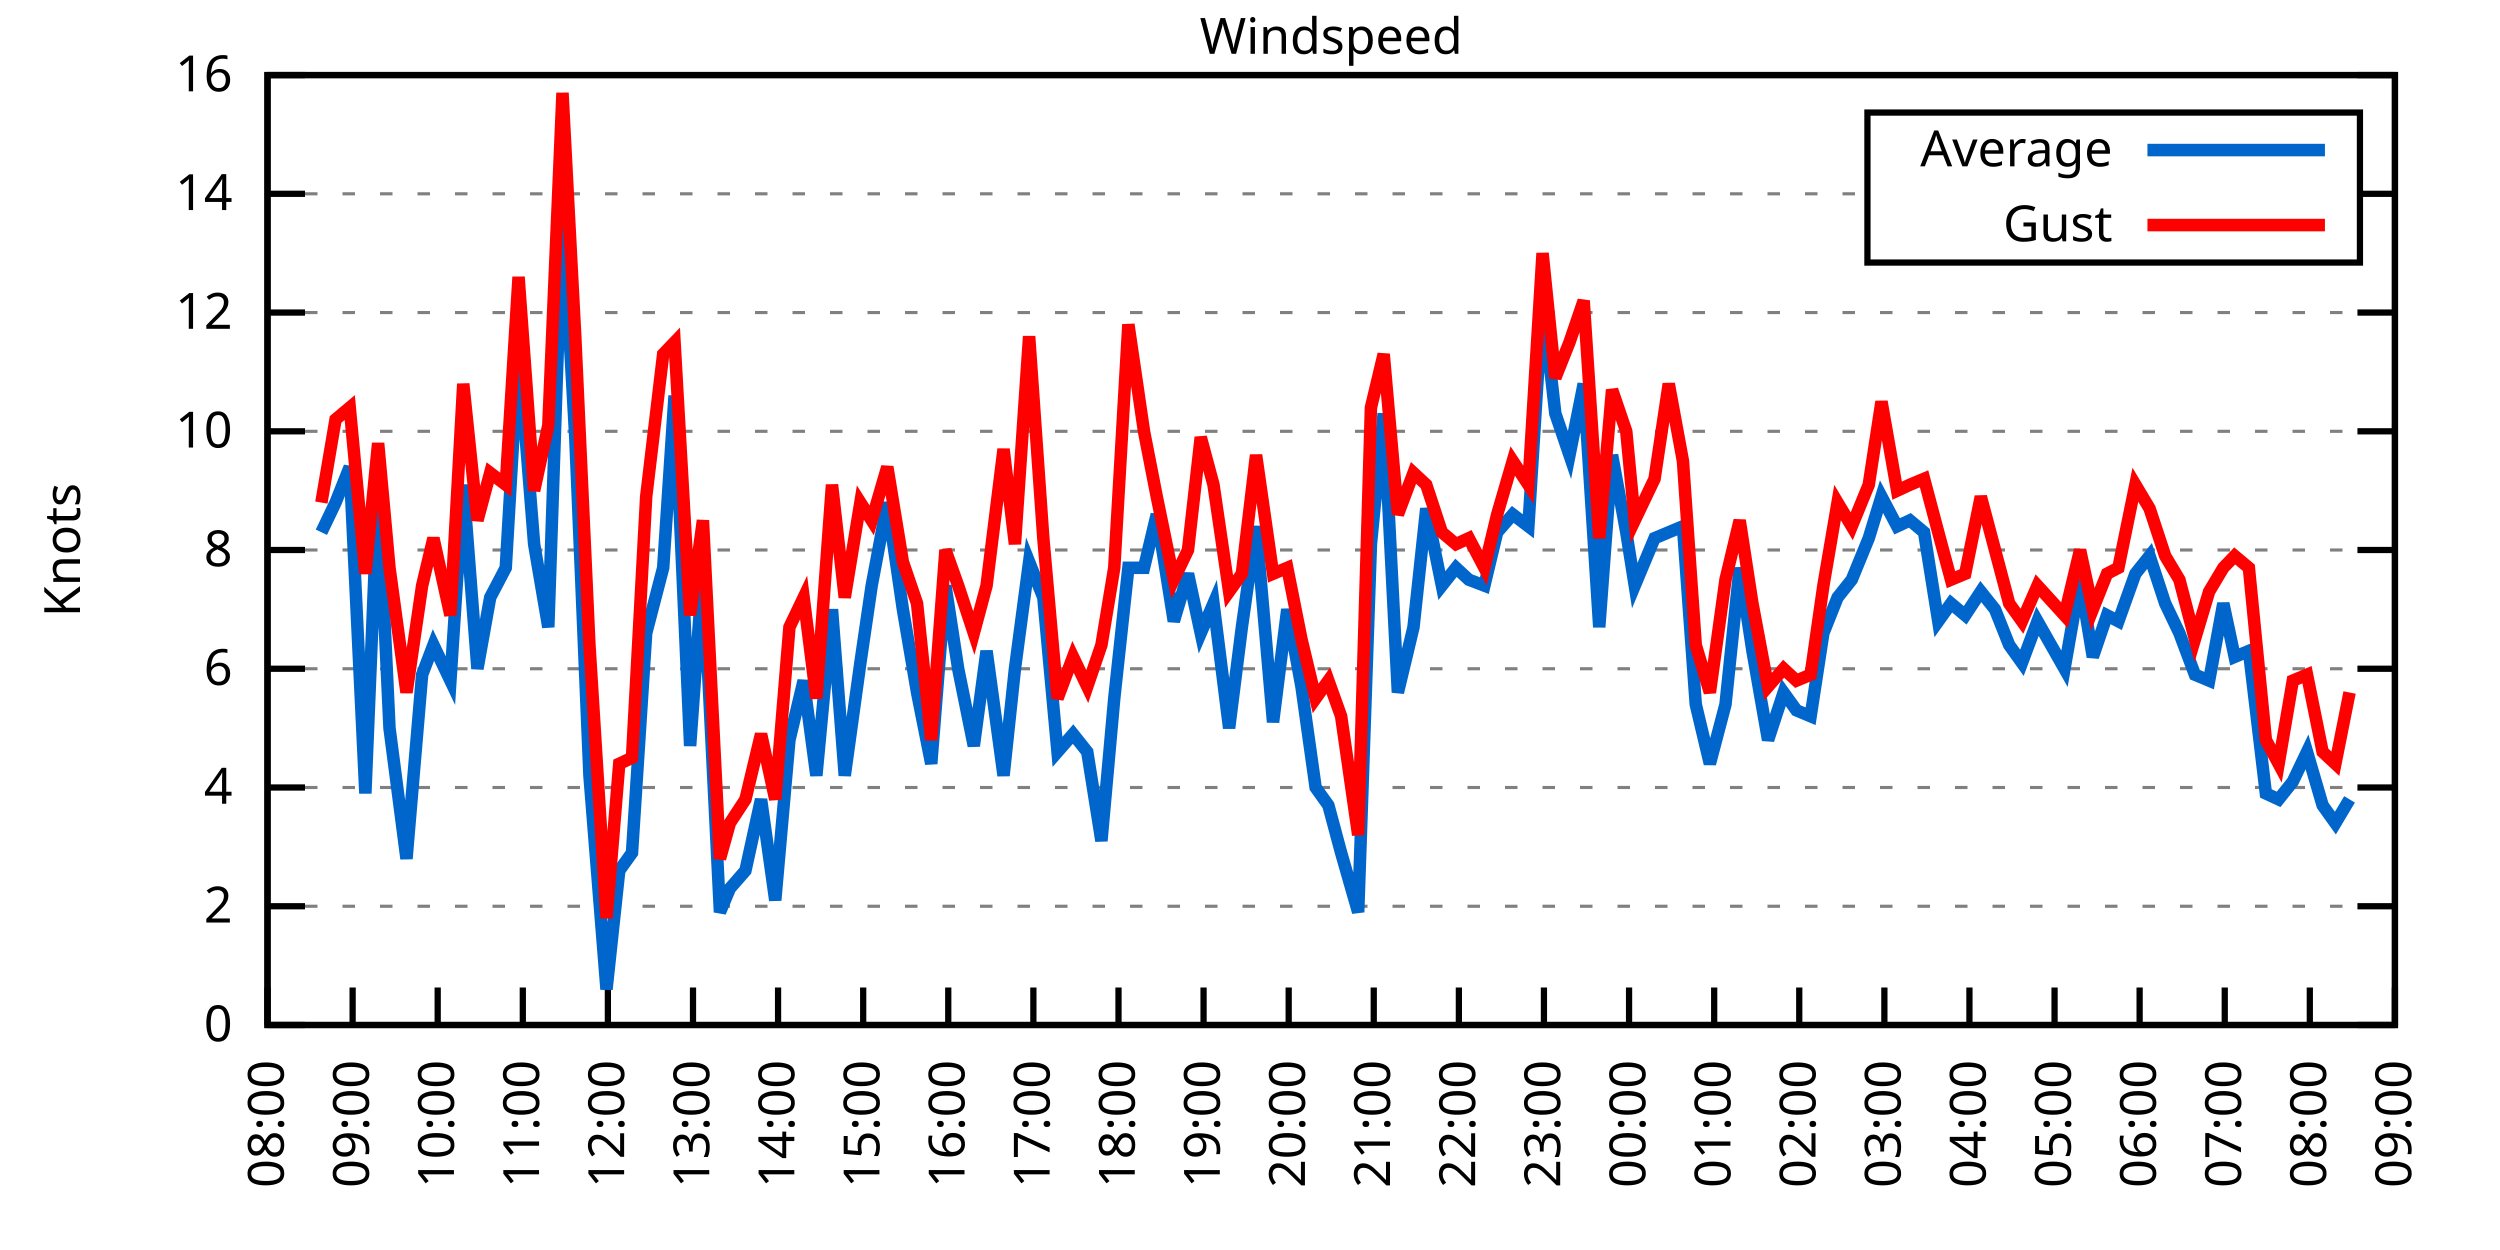
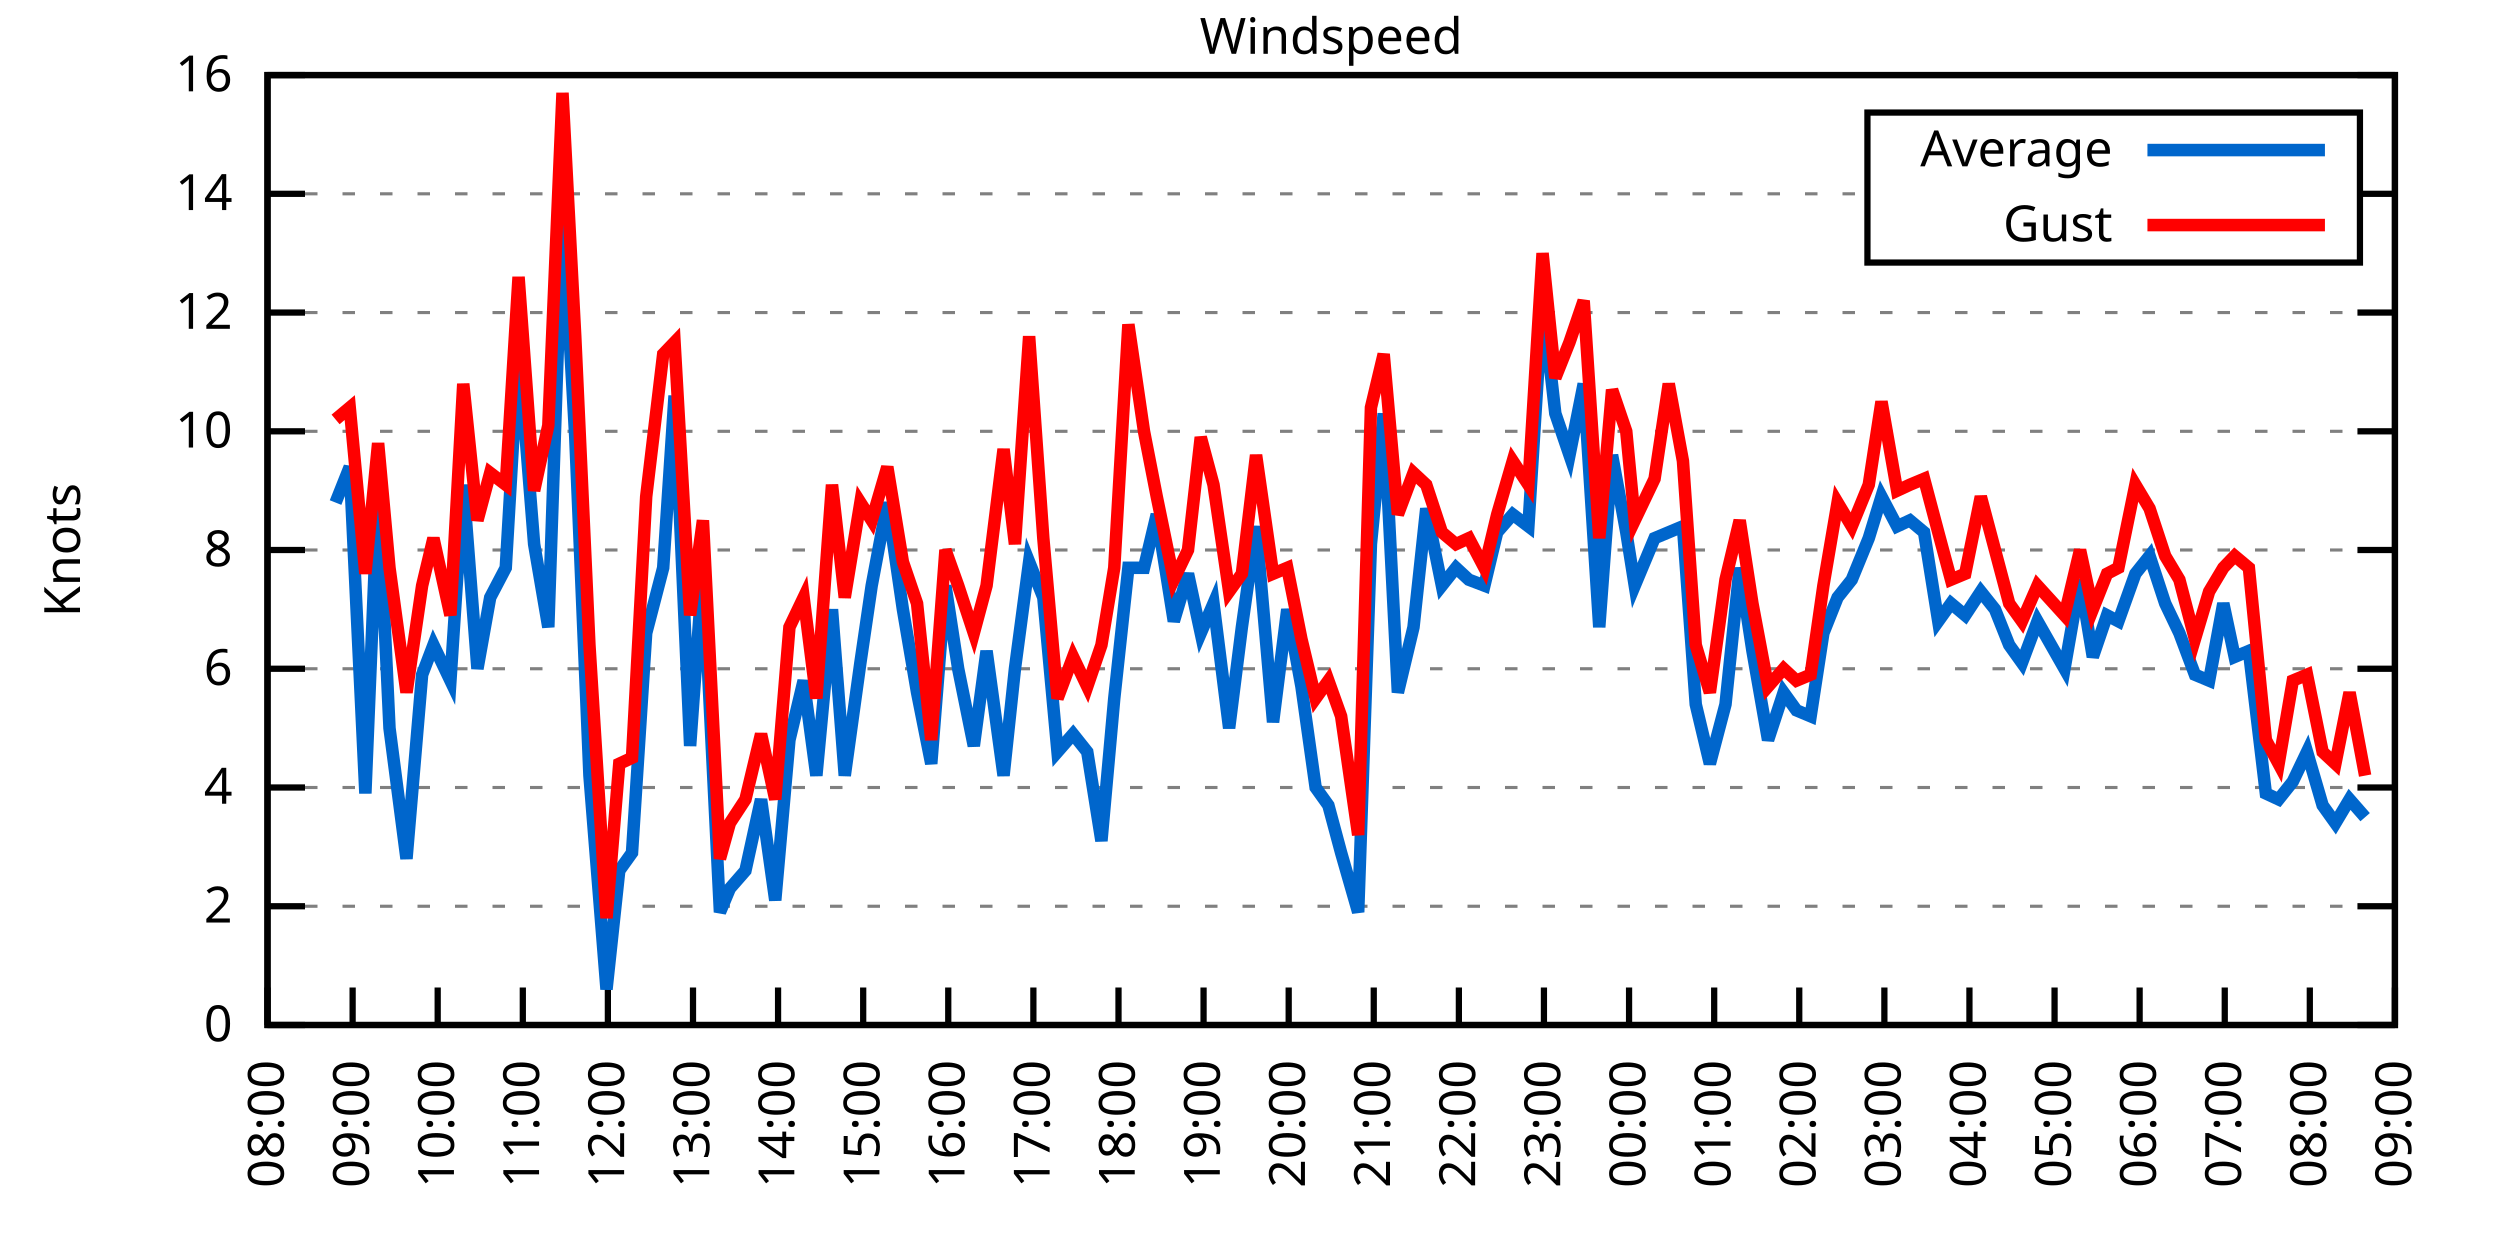
<svg xmlns="http://www.w3.org/2000/svg" xmlns:xlink="http://www.w3.org/1999/xlink" width="400" height="200" viewBox="0 0 400 200">
  <g id="gnuplot_canvas">
    <rect x="0" y="0" width="400" height="200" fill="none" />
    <defs>
      <circle id="gpDot" r="0.5" stroke-width="0.5" stroke="currentColor" />
      <path id="gpPt0" stroke-width="0.333" stroke="currentColor" d="M-1,0 h2 M0,-1 v2" />
      <path id="gpPt1" stroke-width="0.333" stroke="currentColor" d="M-1,-1 L1,1 M1,-1 L-1,1" />
      <path id="gpPt2" stroke-width="0.333" stroke="currentColor" d="M-1,0 L1,0 M0,-1 L0,1 M-1,-1 L1,1 M-1,1 L1,-1" />
      <rect id="gpPt3" stroke-width="0.333" stroke="currentColor" x="-1" y="-1" width="2" height="2" />
      <rect id="gpPt4" stroke-width="0.333" stroke="currentColor" fill="currentColor" x="-1" y="-1" width="2" height="2" />
      <circle id="gpPt5" stroke-width="0.333" stroke="currentColor" cx="0" cy="0" r="1" />
      <use xlink:href="#gpPt5" id="gpPt6" fill="currentColor" stroke="none" />
      <path id="gpPt7" stroke-width="0.333" stroke="currentColor" d="M0,-1.33 L-1.33,0.67 L1.33,0.67 z" />
      <use xlink:href="#gpPt7" id="gpPt8" fill="currentColor" stroke="none" />
      <use xlink:href="#gpPt7" id="gpPt9" stroke="currentColor" transform="rotate(180)" />
      <use xlink:href="#gpPt9" id="gpPt10" fill="currentColor" stroke="none" />
      <use xlink:href="#gpPt3" id="gpPt11" stroke="currentColor" transform="rotate(45)" />
      <use xlink:href="#gpPt11" id="gpPt12" fill="currentColor" stroke="none" />
      <path id="gpPt13" stroke-width="0.333" stroke="currentColor" d="M0,1.330 L1.265,0.411 L0.782,-1.067 L-0.782,-1.076 L-1.265,0.411 z" />
      <use xlink:href="#gpPt13" id="gpPt14" fill="currentColor" stroke="none" />
      <filter id="textbox" filterUnits="objectBoundingBox" x="0" y="0" height="1" width="1">
        <feFlood flood-color="white" flood-opacity="1" result="bgnd" />
        <feComposite in="SourceGraphic" in2="bgnd" operator="atop" />
      </filter>
      <filter id="greybox" filterUnits="objectBoundingBox" x="0" y="0" height="1" width="1">
        <feFlood flood-color="lightgrey" flood-opacity="1" result="grey" />
        <feComposite in="SourceGraphic" in2="grey" operator="atop" />
      </filter>
    </defs>
    <g fill="none" color="white" stroke="currentColor" stroke-width="1.00" stroke-linecap="butt" stroke-linejoin="miter">
</g>
    <g fill="none" color="black" stroke="currentColor" stroke-width="1.00" stroke-linecap="butt" stroke-linejoin="miter">
      <g stroke="none" shape-rendering="crispEdges">
        <polygon fill="rgb(255, 255, 255)" points="42.80,164.00 383.18,164.00 383.18,12.02 42.80,12.02 " />
      </g>
    </g>
    <g fill="none" color="black" stroke="currentColor" stroke-width="1.00" stroke-linecap="butt" stroke-linejoin="miter">
</g>
    <g fill="none" color="black" stroke="black" stroke-width="0.50" stroke-linecap="butt" stroke-linejoin="miter">
</g>
    <g fill="none" color="gray" stroke="currentColor" stroke-width="0.50" stroke-linecap="butt" stroke-linejoin="miter">
      <path stroke="gray" stroke-dasharray="2,4" class="gridline" d="M42.80,164.00 L383.19,164.00  " />
    </g>
    <g fill="none" color="gray" stroke="gray" stroke-width="1.00" stroke-linecap="butt" stroke-linejoin="miter">
</g>
    <g fill="none" color="black" stroke="currentColor" stroke-width="1.00" stroke-linecap="butt" stroke-linejoin="miter">
      <path stroke="black" d="M42.80,164.00 L48.80,164.00 M383.19,164.00 L377.19,164.00  " />
      <g transform="translate(37.20,166.60)" stroke="none" fill="black" font-family="Sans" font-size="8.00" text-anchor="end">
        <text>
          <tspan font-family="Sans"> 0</tspan>
        </text>
      </g>
    </g>
    <g fill="none" color="black" stroke="currentColor" stroke-width="1.00" stroke-linecap="butt" stroke-linejoin="miter">
</g>
    <g fill="none" color="black" stroke="black" stroke-width="0.50" stroke-linecap="butt" stroke-linejoin="miter">
</g>
    <g fill="none" color="gray" stroke="currentColor" stroke-width="0.50" stroke-linecap="butt" stroke-linejoin="miter">
      <path stroke="gray" stroke-dasharray="2,4" class="gridline" d="M42.80,145.00 L383.19,145.00  " />
    </g>
    <g fill="none" color="gray" stroke="gray" stroke-width="1.00" stroke-linecap="butt" stroke-linejoin="miter">
</g>
    <g fill="none" color="black" stroke="currentColor" stroke-width="1.00" stroke-linecap="butt" stroke-linejoin="miter">
      <path stroke="black" d="M42.80,145.00 L48.80,145.00 M383.19,145.00 L377.19,145.00  " />
      <g transform="translate(37.20,147.60)" stroke="none" fill="black" font-family="Sans" font-size="8.00" text-anchor="end">
        <text>
          <tspan font-family="Sans"> 2</tspan>
        </text>
      </g>
    </g>
    <g fill="none" color="black" stroke="currentColor" stroke-width="1.00" stroke-linecap="butt" stroke-linejoin="miter">
</g>
    <g fill="none" color="black" stroke="black" stroke-width="0.50" stroke-linecap="butt" stroke-linejoin="miter">
</g>
    <g fill="none" color="gray" stroke="currentColor" stroke-width="0.50" stroke-linecap="butt" stroke-linejoin="miter">
      <path stroke="gray" stroke-dasharray="2,4" class="gridline" d="M42.80,126.00 L383.19,126.00  " />
    </g>
    <g fill="none" color="gray" stroke="gray" stroke-width="1.00" stroke-linecap="butt" stroke-linejoin="miter">
</g>
    <g fill="none" color="black" stroke="currentColor" stroke-width="1.00" stroke-linecap="butt" stroke-linejoin="miter">
      <path stroke="black" d="M42.80,126.00 L48.80,126.00 M383.19,126.00 L377.19,126.00  " />
      <g transform="translate(37.20,128.60)" stroke="none" fill="black" font-family="Sans" font-size="8.00" text-anchor="end">
        <text>
          <tspan font-family="Sans"> 4</tspan>
        </text>
      </g>
    </g>
    <g fill="none" color="black" stroke="currentColor" stroke-width="1.00" stroke-linecap="butt" stroke-linejoin="miter">
</g>
    <g fill="none" color="black" stroke="black" stroke-width="0.50" stroke-linecap="butt" stroke-linejoin="miter">
</g>
    <g fill="none" color="gray" stroke="currentColor" stroke-width="0.50" stroke-linecap="butt" stroke-linejoin="miter">
      <path stroke="gray" stroke-dasharray="2,4" class="gridline" d="M42.80,107.00 L383.19,107.00  " />
    </g>
    <g fill="none" color="gray" stroke="gray" stroke-width="1.00" stroke-linecap="butt" stroke-linejoin="miter">
</g>
    <g fill="none" color="black" stroke="currentColor" stroke-width="1.00" stroke-linecap="butt" stroke-linejoin="miter">
      <path stroke="black" d="M42.80,107.00 L48.80,107.00 M383.19,107.00 L377.19,107.00  " />
      <g transform="translate(37.20,109.60)" stroke="none" fill="black" font-family="Sans" font-size="8.00" text-anchor="end">
        <text>
          <tspan font-family="Sans"> 6</tspan>
        </text>
      </g>
    </g>
    <g fill="none" color="black" stroke="currentColor" stroke-width="1.00" stroke-linecap="butt" stroke-linejoin="miter">
</g>
    <g fill="none" color="black" stroke="black" stroke-width="0.50" stroke-linecap="butt" stroke-linejoin="miter">
</g>
    <g fill="none" color="gray" stroke="currentColor" stroke-width="0.50" stroke-linecap="butt" stroke-linejoin="miter">
      <path stroke="gray" stroke-dasharray="2,4" class="gridline" d="M42.80,88.00 L383.19,88.00  " />
    </g>
    <g fill="none" color="gray" stroke="gray" stroke-width="1.00" stroke-linecap="butt" stroke-linejoin="miter">
</g>
    <g fill="none" color="black" stroke="currentColor" stroke-width="1.00" stroke-linecap="butt" stroke-linejoin="miter">
      <path stroke="black" d="M42.80,88.00 L48.80,88.00 M383.19,88.00 L377.19,88.00  " />
      <g transform="translate(37.20,90.60)" stroke="none" fill="black" font-family="Sans" font-size="8.00" text-anchor="end">
        <text>
          <tspan font-family="Sans"> 8</tspan>
        </text>
      </g>
    </g>
    <g fill="none" color="black" stroke="currentColor" stroke-width="1.00" stroke-linecap="butt" stroke-linejoin="miter">
</g>
    <g fill="none" color="black" stroke="black" stroke-width="0.50" stroke-linecap="butt" stroke-linejoin="miter">
</g>
    <g fill="none" color="gray" stroke="currentColor" stroke-width="0.50" stroke-linecap="butt" stroke-linejoin="miter">
      <path stroke="gray" stroke-dasharray="2,4" class="gridline" d="M42.80,69.01 L383.19,69.01  " />
    </g>
    <g fill="none" color="gray" stroke="gray" stroke-width="1.00" stroke-linecap="butt" stroke-linejoin="miter">
</g>
    <g fill="none" color="black" stroke="currentColor" stroke-width="1.00" stroke-linecap="butt" stroke-linejoin="miter">
      <path stroke="black" d="M42.80,69.01 L48.80,69.01 M383.19,69.01 L377.19,69.01  " />
      <g transform="translate(37.20,71.61)" stroke="none" fill="black" font-family="Sans" font-size="8.00" text-anchor="end">
        <text>
          <tspan font-family="Sans"> 10</tspan>
        </text>
      </g>
    </g>
    <g fill="none" color="black" stroke="currentColor" stroke-width="1.00" stroke-linecap="butt" stroke-linejoin="miter">
</g>
    <g fill="none" color="black" stroke="black" stroke-width="0.50" stroke-linecap="butt" stroke-linejoin="miter">
</g>
    <g fill="none" color="gray" stroke="currentColor" stroke-width="0.50" stroke-linecap="butt" stroke-linejoin="miter">
      <path stroke="gray" stroke-dasharray="2,4" class="gridline" d="M42.80,50.01 L383.19,50.01  " />
    </g>
    <g fill="none" color="gray" stroke="gray" stroke-width="1.00" stroke-linecap="butt" stroke-linejoin="miter">
</g>
    <g fill="none" color="black" stroke="currentColor" stroke-width="1.00" stroke-linecap="butt" stroke-linejoin="miter">
      <path stroke="black" d="M42.80,50.01 L48.80,50.01 M383.19,50.01 L377.19,50.01  " />
      <g transform="translate(37.20,52.61)" stroke="none" fill="black" font-family="Sans" font-size="8.00" text-anchor="end">
        <text>
          <tspan font-family="Sans"> 12</tspan>
        </text>
      </g>
    </g>
    <g fill="none" color="black" stroke="currentColor" stroke-width="1.00" stroke-linecap="butt" stroke-linejoin="miter">
</g>
    <g fill="none" color="black" stroke="black" stroke-width="0.50" stroke-linecap="butt" stroke-linejoin="miter">
</g>
    <g fill="none" color="gray" stroke="currentColor" stroke-width="0.50" stroke-linecap="butt" stroke-linejoin="miter">
      <path stroke="gray" stroke-dasharray="2,4" class="gridline" d="M42.80,31.01 L298.79,31.01 M377.59,31.01 L383.19,31.01  " />
    </g>
    <g fill="none" color="gray" stroke="gray" stroke-width="1.00" stroke-linecap="butt" stroke-linejoin="miter">
</g>
    <g fill="none" color="black" stroke="currentColor" stroke-width="1.00" stroke-linecap="butt" stroke-linejoin="miter">
      <path stroke="black" d="M42.80,31.01 L48.80,31.01 M383.19,31.01 L377.19,31.01  " />
      <g transform="translate(37.20,33.61)" stroke="none" fill="black" font-family="Sans" font-size="8.00" text-anchor="end">
        <text>
          <tspan font-family="Sans"> 14</tspan>
        </text>
      </g>
    </g>
    <g fill="none" color="black" stroke="currentColor" stroke-width="1.00" stroke-linecap="butt" stroke-linejoin="miter">
</g>
    <g fill="none" color="black" stroke="black" stroke-width="0.50" stroke-linecap="butt" stroke-linejoin="miter">
</g>
    <g fill="none" color="gray" stroke="currentColor" stroke-width="0.50" stroke-linecap="butt" stroke-linejoin="miter">
      <path stroke="gray" stroke-dasharray="2,4" class="gridline" d="M42.80,12.01 L383.19,12.01  " />
    </g>
    <g fill="none" color="gray" stroke="gray" stroke-width="1.00" stroke-linecap="butt" stroke-linejoin="miter">
</g>
    <g fill="none" color="black" stroke="currentColor" stroke-width="1.00" stroke-linecap="butt" stroke-linejoin="miter">
      <path stroke="black" d="M42.80,12.01 L48.80,12.01 M383.19,12.01 L377.19,12.01  " />
      <g transform="translate(37.20,14.61)" stroke="none" fill="black" font-family="Sans" font-size="8.00" text-anchor="end">
        <text>
          <tspan font-family="Sans"> 16</tspan>
        </text>
      </g>
    </g>
    <g fill="none" color="black" stroke="currentColor" stroke-width="1.00" stroke-linecap="butt" stroke-linejoin="miter">
      <path stroke="black" d="M42.80,164.00 L42.80,158.00  " />
      <g transform="translate(45.40,169.60) rotate(270.00)" stroke="none" fill="black" font-family="Sans" font-size="8.00" text-anchor="end">
        <text>
          <tspan font-family="Sans">08:00</tspan>
        </text>
      </g>
    </g>
    <g fill="none" color="black" stroke="currentColor" stroke-width="1.00" stroke-linecap="butt" stroke-linejoin="miter">
      <path stroke="black" d="M56.42,164.00 L56.42,158.00  " />
      <g transform="translate(59.02,169.60) rotate(270.00)" stroke="none" fill="black" font-family="Sans" font-size="8.00" text-anchor="end">
        <text>
          <tspan font-family="Sans">09:00</tspan>
        </text>
      </g>
    </g>
    <g fill="none" color="black" stroke="currentColor" stroke-width="1.00" stroke-linecap="butt" stroke-linejoin="miter">
      <path stroke="black" d="M70.03,164.00 L70.03,158.00  " />
      <g transform="translate(72.63,169.60) rotate(270.00)" stroke="none" fill="black" font-family="Sans" font-size="8.00" text-anchor="end">
        <text>
          <tspan font-family="Sans">10:00</tspan>
        </text>
      </g>
    </g>
    <g fill="none" color="black" stroke="currentColor" stroke-width="1.00" stroke-linecap="butt" stroke-linejoin="miter">
      <path stroke="black" d="M83.65,164.00 L83.65,158.00  " />
      <g transform="translate(86.25,169.60) rotate(270.00)" stroke="none" fill="black" font-family="Sans" font-size="8.00" text-anchor="end">
        <text>
          <tspan font-family="Sans">11:00</tspan>
        </text>
      </g>
    </g>
    <g fill="none" color="black" stroke="currentColor" stroke-width="1.00" stroke-linecap="butt" stroke-linejoin="miter">
      <path stroke="black" d="M97.26,164.00 L97.26,158.00  " />
      <g transform="translate(99.86,169.60) rotate(270.00)" stroke="none" fill="black" font-family="Sans" font-size="8.00" text-anchor="end">
        <text>
          <tspan font-family="Sans">12:00</tspan>
        </text>
      </g>
    </g>
    <g fill="none" color="black" stroke="currentColor" stroke-width="1.00" stroke-linecap="butt" stroke-linejoin="miter">
      <path stroke="black" d="M110.88,164.00 L110.88,158.00  " />
      <g transform="translate(113.48,169.60) rotate(270.00)" stroke="none" fill="black" font-family="Sans" font-size="8.00" text-anchor="end">
        <text>
          <tspan font-family="Sans">13:00</tspan>
        </text>
      </g>
    </g>
    <g fill="none" color="black" stroke="currentColor" stroke-width="1.00" stroke-linecap="butt" stroke-linejoin="miter">
      <path stroke="black" d="M124.49,164.00 L124.49,158.00  " />
      <g transform="translate(127.09,169.60) rotate(270.00)" stroke="none" fill="black" font-family="Sans" font-size="8.00" text-anchor="end">
        <text>
          <tspan font-family="Sans">14:00</tspan>
        </text>
      </g>
    </g>
    <g fill="none" color="black" stroke="currentColor" stroke-width="1.00" stroke-linecap="butt" stroke-linejoin="miter">
      <path stroke="black" d="M138.11,164.00 L138.11,158.00  " />
      <g transform="translate(140.71,169.60) rotate(270.00)" stroke="none" fill="black" font-family="Sans" font-size="8.00" text-anchor="end">
        <text>
          <tspan font-family="Sans">15:00</tspan>
        </text>
      </g>
    </g>
    <g fill="none" color="black" stroke="currentColor" stroke-width="1.00" stroke-linecap="butt" stroke-linejoin="miter">
      <path stroke="black" d="M151.72,164.00 L151.72,158.00  " />
      <g transform="translate(154.32,169.60) rotate(270.00)" stroke="none" fill="black" font-family="Sans" font-size="8.00" text-anchor="end">
        <text>
          <tspan font-family="Sans">16:00</tspan>
        </text>
      </g>
    </g>
    <g fill="none" color="black" stroke="currentColor" stroke-width="1.00" stroke-linecap="butt" stroke-linejoin="miter">
      <path stroke="black" d="M165.34,164.00 L165.34,158.00  " />
      <g transform="translate(167.94,169.60) rotate(270.00)" stroke="none" fill="black" font-family="Sans" font-size="8.00" text-anchor="end">
        <text>
          <tspan font-family="Sans">17:00</tspan>
        </text>
      </g>
    </g>
    <g fill="none" color="black" stroke="currentColor" stroke-width="1.00" stroke-linecap="butt" stroke-linejoin="miter">
      <path stroke="black" d="M178.96,164.00 L178.96,158.00  " />
      <g transform="translate(181.56,169.60) rotate(270.00)" stroke="none" fill="black" font-family="Sans" font-size="8.00" text-anchor="end">
        <text>
          <tspan font-family="Sans">18:00</tspan>
        </text>
      </g>
    </g>
    <g fill="none" color="black" stroke="currentColor" stroke-width="1.00" stroke-linecap="butt" stroke-linejoin="miter">
      <path stroke="black" d="M192.57,164.00 L192.57,158.00  " />
      <g transform="translate(195.17,169.60) rotate(270.00)" stroke="none" fill="black" font-family="Sans" font-size="8.00" text-anchor="end">
        <text>
          <tspan font-family="Sans">19:00</tspan>
        </text>
      </g>
    </g>
    <g fill="none" color="black" stroke="currentColor" stroke-width="1.00" stroke-linecap="butt" stroke-linejoin="miter">
      <path stroke="black" d="M206.19,164.00 L206.19,158.00  " />
      <g transform="translate(208.79,169.60) rotate(270.00)" stroke="none" fill="black" font-family="Sans" font-size="8.00" text-anchor="end">
        <text>
          <tspan font-family="Sans">20:00</tspan>
        </text>
      </g>
    </g>
    <g fill="none" color="black" stroke="currentColor" stroke-width="1.00" stroke-linecap="butt" stroke-linejoin="miter">
      <path stroke="black" d="M219.80,164.00 L219.80,158.00  " />
      <g transform="translate(222.40,169.60) rotate(270.00)" stroke="none" fill="black" font-family="Sans" font-size="8.00" text-anchor="end">
        <text>
          <tspan font-family="Sans">21:00</tspan>
        </text>
      </g>
    </g>
    <g fill="none" color="black" stroke="currentColor" stroke-width="1.00" stroke-linecap="butt" stroke-linejoin="miter">
      <path stroke="black" d="M233.42,164.00 L233.42,158.00  " />
      <g transform="translate(236.02,169.60) rotate(270.00)" stroke="none" fill="black" font-family="Sans" font-size="8.00" text-anchor="end">
        <text>
          <tspan font-family="Sans">22:00</tspan>
        </text>
      </g>
    </g>
    <g fill="none" color="black" stroke="currentColor" stroke-width="1.00" stroke-linecap="butt" stroke-linejoin="miter">
      <path stroke="black" d="M247.03,164.00 L247.03,158.00  " />
      <g transform="translate(249.63,169.60) rotate(270.00)" stroke="none" fill="black" font-family="Sans" font-size="8.00" text-anchor="end">
        <text>
          <tspan font-family="Sans">23:00</tspan>
        </text>
      </g>
    </g>
    <g fill="none" color="black" stroke="currentColor" stroke-width="1.00" stroke-linecap="butt" stroke-linejoin="miter">
      <path stroke="black" d="M260.65,164.00 L260.65,158.00  " />
      <g transform="translate(263.25,169.60) rotate(270.00)" stroke="none" fill="black" font-family="Sans" font-size="8.00" text-anchor="end">
        <text>
          <tspan font-family="Sans">00:00</tspan>
        </text>
      </g>
    </g>
    <g fill="none" color="black" stroke="currentColor" stroke-width="1.00" stroke-linecap="butt" stroke-linejoin="miter">
      <path stroke="black" d="M274.27,164.00 L274.27,158.00  " />
      <g transform="translate(276.87,169.60) rotate(270.00)" stroke="none" fill="black" font-family="Sans" font-size="8.00" text-anchor="end">
        <text>
          <tspan font-family="Sans">01:00</tspan>
        </text>
      </g>
    </g>
    <g fill="none" color="black" stroke="currentColor" stroke-width="1.00" stroke-linecap="butt" stroke-linejoin="miter">
      <path stroke="black" d="M287.88,164.00 L287.88,158.00  " />
      <g transform="translate(290.48,169.60) rotate(270.00)" stroke="none" fill="black" font-family="Sans" font-size="8.00" text-anchor="end">
        <text>
          <tspan font-family="Sans">02:00</tspan>
        </text>
      </g>
    </g>
    <g fill="none" color="black" stroke="currentColor" stroke-width="1.00" stroke-linecap="butt" stroke-linejoin="miter">
      <path stroke="black" d="M301.50,164.00 L301.50,158.00  " />
      <g transform="translate(304.10,169.60) rotate(270.00)" stroke="none" fill="black" font-family="Sans" font-size="8.00" text-anchor="end">
        <text>
          <tspan font-family="Sans">03:00</tspan>
        </text>
      </g>
    </g>
    <g fill="none" color="black" stroke="currentColor" stroke-width="1.00" stroke-linecap="butt" stroke-linejoin="miter">
      <path stroke="black" d="M315.11,164.00 L315.11,158.00  " />
      <g transform="translate(317.71,169.60) rotate(270.00)" stroke="none" fill="black" font-family="Sans" font-size="8.00" text-anchor="end">
        <text>
          <tspan font-family="Sans">04:00</tspan>
        </text>
      </g>
    </g>
    <g fill="none" color="black" stroke="currentColor" stroke-width="1.00" stroke-linecap="butt" stroke-linejoin="miter">
      <path stroke="black" d="M328.73,164.00 L328.73,158.00  " />
      <g transform="translate(331.33,169.60) rotate(270.00)" stroke="none" fill="black" font-family="Sans" font-size="8.00" text-anchor="end">
        <text>
          <tspan font-family="Sans">05:00</tspan>
        </text>
      </g>
    </g>
    <g fill="none" color="black" stroke="currentColor" stroke-width="1.00" stroke-linecap="butt" stroke-linejoin="miter">
      <path stroke="black" d="M342.34,164.00 L342.34,158.00  " />
      <g transform="translate(344.94,169.60) rotate(270.00)" stroke="none" fill="black" font-family="Sans" font-size="8.00" text-anchor="end">
        <text>
          <tspan font-family="Sans">06:00</tspan>
        </text>
      </g>
    </g>
    <g fill="none" color="black" stroke="currentColor" stroke-width="1.00" stroke-linecap="butt" stroke-linejoin="miter">
      <path stroke="black" d="M355.96,164.00 L355.96,158.00  " />
      <g transform="translate(358.56,169.60) rotate(270.00)" stroke="none" fill="black" font-family="Sans" font-size="8.00" text-anchor="end">
        <text>
          <tspan font-family="Sans">07:00</tspan>
        </text>
      </g>
    </g>
    <g fill="none" color="black" stroke="currentColor" stroke-width="1.00" stroke-linecap="butt" stroke-linejoin="miter">
      <path stroke="black" d="M369.57,164.00 L369.57,158.00  " />
      <g transform="translate(372.17,169.60) rotate(270.00)" stroke="none" fill="black" font-family="Sans" font-size="8.00" text-anchor="end">
        <text>
          <tspan font-family="Sans">08:00</tspan>
        </text>
      </g>
    </g>
    <g fill="none" color="black" stroke="currentColor" stroke-width="1.00" stroke-linecap="butt" stroke-linejoin="miter">
      <path stroke="black" d="M383.19,164.00 L383.19,158.00  " />
      <g transform="translate(385.79,169.60) rotate(270.00)" stroke="none" fill="black" font-family="Sans" font-size="8.00" text-anchor="end">
        <text>
          <tspan font-family="Sans">09:00</tspan>
        </text>
      </g>
    </g>
    <g fill="none" color="black" stroke="currentColor" stroke-width="1.00" stroke-linecap="butt" stroke-linejoin="miter">
</g>
    <g fill="none" color="black" stroke="currentColor" stroke-width="1.00" stroke-linecap="butt" stroke-linejoin="miter">
      <path stroke="black" d="M42.80,12.01 L42.80,164.00 L383.19,164.00 L383.19,12.01 L42.80,12.01 Z  " />
    </g>
    <g fill="none" color="black" stroke="currentColor" stroke-width="1.00" stroke-linecap="butt" stroke-linejoin="miter">
</g>
    <g fill="none" color="black" stroke="currentColor" stroke-width="1.00" stroke-linecap="butt" stroke-linejoin="miter">
      <path stroke="black" d="M298.79,42.01 L298.79,18.01 L377.59,18.01 L377.59,42.01 L298.79,42.01 Z  " />
    </g>
    <g id="Windspeed_plot_1">
      <g fill="none" color="white" stroke="black" stroke-width="2.00" stroke-linecap="butt" stroke-linejoin="miter">
</g>
      <g fill="none" color="black" stroke="currentColor" stroke-width="2.00" stroke-linecap="butt" stroke-linejoin="miter">
        <g transform="translate(337.99,26.61)" stroke="none" fill="black" font-family="Sans" font-size="8.00" text-anchor="end">
          <text>
            <tspan font-family="Sans">Average</tspan>
          </text>
        </g>
      </g>
      <g fill="none" color="black" stroke="currentColor" stroke-width="2.00" stroke-linecap="butt" stroke-linejoin="miter">
-         <path stroke="rgb(  0, 102, 204)" d="M343.59,24.01 L371.99,24.01 M51.42,85.16 L53.69,80.41 L55.96,74.71 L58.46,126.95 L60.50,77.56 L62.32,116.50   L65.04,137.40 L67.54,107.95 L69.35,103.20 L72.07,108.90 L74.12,77.56 L76.39,107.00 L78.43,95.60 L80.92,90.85   L82.97,55.71 L85.46,87.06 L87.73,100.35 L90.00,33.86 L92.04,69.96 L94.31,124.10 L97.04,158.30 L99.08,139.30   L101.12,136.45 L103.39,101.30 L106.11,90.85 L107.93,63.31 L110.42,119.35 L112.47,90.85 L115.19,145.95 L116.78,142.15   L119.27,139.30 L121.77,127.90 L124.04,144.05 L126.31,118.40 L128.58,108.90 L130.62,124.10 L133.12,97.50 L135.16,124.10   L137.66,106.05 L139.47,93.70 L141.97,80.41 L144.46,97.50 L146.73,110.80 L149.00,122.20 L151.27,93.70 L153.31,107.00   L155.81,119.35 L157.85,104.15 L160.57,124.10 L162.39,107.00 L164.66,89.90 L166.93,95.60 L169.20,120.30 L171.69,117.45   L173.96,120.30 L176.23,134.55 L178.28,111.75 L180.54,90.85 L183.04,90.85 L185.08,82.31 L187.81,99.40 L190.08,91.80   L192.12,101.30 L194.16,96.55 L196.66,116.50 L198.70,100.35 L200.97,84.21 L203.69,115.55 L205.96,97.50 L208.23,109.85   L210.50,126.00 L212.54,128.85 L214.58,136.45 L217.31,145.95 L219.35,87.06 L221.39,66.16 L223.66,110.80 L226.16,100.35   L228.20,81.36 L230.70,93.70 L232.96,90.85 L235.01,92.75 L237.50,93.70 L239.55,85.16 L242.04,82.31 L244.54,84.21   L246.81,48.11 L248.85,66.16 L251.12,72.81 L253.39,61.41 L255.88,100.35 L257.93,72.81 L260.20,85.16 L261.56,93.70   L264.73,86.11 L267.00,85.16 L269.27,84.21 L271.32,112.70 L273.58,122.20 L276.08,112.70 L278.35,90.85 L280.39,104.15   L282.89,118.40 L285.38,110.80 L287.43,113.65 L289.70,114.60 L291.74,101.30 L294.01,95.60 L296.28,92.75 L299.00,86.11   L301.04,79.46 L303.54,84.21 L305.58,83.26 L307.85,85.16 L310.12,99.40 L312.16,96.55 L314.43,98.45 L316.93,94.65   L319.20,97.50 L321.47,103.20 L323.51,106.05 L326.00,99.40 L330.32,107.00 L332.81,92.75 L334.85,105.10 L337.12,98.45   L338.94,99.40 L341.66,91.80 L343.93,88.95 L346.43,96.55 L348.70,101.30 L351.19,107.95 L353.46,108.90 L355.73,96.55   L357.55,105.10 L359.82,104.15 L362.54,126.95 L364.58,127.90 L366.85,125.05 L369.12,120.30 L371.62,128.85 L373.66,131.70   L375.93,127.90  " />
+         <path stroke="rgb(  0, 102, 204)" d="M343.59,24.01 L371.99,24.01 M53.69,80.41 L55.96,74.71 L58.46,126.95 L60.50,77.56 L62.32,116.50 L65.04,137.40   L67.54,107.95 L69.35,103.20 L72.07,108.90 L74.12,77.56 L76.39,107.00 L78.43,95.60 L80.92,90.85 L82.97,55.71   L85.46,87.06 L87.73,100.35 L90.00,33.86 L92.04,69.96 L94.31,124.10 L97.04,158.30 L99.08,139.30 L101.12,136.45   L103.39,101.30 L106.11,90.85 L107.93,63.31 L110.42,119.35 L112.47,90.85 L115.19,145.95 L116.78,142.15 L119.27,139.30   L121.77,127.90 L124.04,144.05 L126.31,118.40 L128.58,108.90 L130.62,124.10 L133.12,97.50 L135.16,124.10 L137.66,106.05   L139.47,93.70 L141.97,80.41 L144.46,97.50 L146.73,110.80 L149.00,122.20 L151.27,93.70 L153.31,107.00 L155.81,119.35   L157.85,104.15 L160.57,124.10 L162.39,107.00 L164.66,89.90 L166.93,95.60 L169.20,120.30 L171.69,117.45 L173.96,120.30   L176.23,134.55 L178.28,111.75 L180.54,90.85 L183.04,90.85 L185.08,82.31 L187.81,99.40 L190.08,91.80 L192.12,101.30   L194.16,96.55 L196.66,116.50 L198.70,100.35 L200.97,84.21 L203.69,115.55 L205.96,97.50 L208.23,109.85 L210.50,126.00   L212.54,128.85 L214.58,136.45 L217.31,145.95 L219.35,87.06 L221.39,66.16 L223.66,110.80 L226.16,100.35 L228.20,81.36   L230.70,93.70 L232.96,90.85 L235.01,92.75 L237.50,93.70 L239.55,85.16 L242.04,82.31 L244.54,84.21 L246.81,48.11   L248.85,66.16 L251.12,72.81 L253.39,61.41 L255.88,100.35 L257.93,72.81 L260.20,85.16 L261.56,93.70 L264.73,86.11   L267.00,85.16 L269.27,84.21 L271.32,112.70 L273.58,122.20 L276.08,112.70 L278.35,90.85 L280.39,104.15 L282.89,118.40   L285.38,110.80 L287.43,113.65 L289.70,114.60 L291.74,101.30 L294.01,95.60 L296.28,92.75 L299.00,86.11 L301.04,79.46   L303.54,84.21 L305.58,83.26 L307.85,85.16 L310.12,99.40 L312.16,96.55 L314.43,98.45 L316.93,94.65 L319.20,97.50   L321.47,103.20 L323.51,106.05 L326.00,99.40 L330.32,107.00 L332.81,92.75 L334.85,105.10 L337.12,98.45 L338.94,99.40   L341.66,91.80 L343.93,88.95 L346.43,96.55 L348.70,101.30 L351.19,107.95 L353.46,108.90 L355.73,96.55 L357.55,105.10   L359.82,104.15 L362.54,126.95 L364.58,127.90 L366.85,125.05 L369.12,120.30 L371.62,128.85 L373.66,131.70 L375.93,127.90   L378.42,130.75  " />
      </g>
    </g>
    <g id="Windspeed_plot_2">
      <g fill="none" color="black" stroke="currentColor" stroke-width="2.00" stroke-linecap="butt" stroke-linejoin="miter">
        <g transform="translate(337.99,38.61)" stroke="none" fill="black" font-family="Sans" font-size="8.00" text-anchor="end">
          <text>
            <tspan font-family="Sans">Gust</tspan>
          </text>
        </g>
      </g>
      <g fill="none" color="black" stroke="currentColor" stroke-width="2.00" stroke-linecap="butt" stroke-linejoin="miter">
-         <path stroke="rgb(255,   0,   0)" d="M343.59,36.01 L371.99,36.01 M51.42,80.41 L53.69,67.11 L55.96,65.21 L58.46,91.80 L60.50,70.91 L62.32,90.85   L65.04,110.80 L67.54,93.70 L69.35,86.11 L72.07,98.45 L74.12,61.41 L76.39,83.26 L78.43,75.66 L80.92,77.56   L82.97,44.31 L85.46,78.51 L87.73,68.06 L90.00,14.86 L92.04,53.81 L94.31,103.20 L97.04,146.90 L99.08,122.20   L101.12,121.25 L103.39,79.46 L106.11,56.66 L107.93,54.76 L110.42,98.45 L112.47,83.26 L115.19,137.40 L116.78,131.70   L119.27,127.90 L121.77,117.45 L124.04,127.90 L126.31,100.35 L128.58,95.60 L130.62,111.75 L133.12,77.56 L135.16,95.60   L137.66,80.41 L139.47,83.26 L141.97,74.71 L144.46,89.90 L146.73,96.55 L149.00,118.40 L151.27,88.00 L153.31,93.70   L155.81,101.30 L157.85,93.70 L160.57,71.86 L162.39,87.06 L164.66,53.81 L166.93,86.11 L169.20,111.75 L171.69,105.10   L173.96,109.85 L176.23,103.20 L178.28,90.85 L180.54,51.91 L183.04,69.01 L185.08,79.46 L187.81,92.75 L190.08,88.00   L192.12,69.96 L194.16,77.56 L196.66,94.65 L198.70,91.80 L200.97,72.81 L203.69,91.80 L205.96,90.85 L208.23,102.25   L210.50,111.75 L212.54,108.90 L214.58,114.60 L217.31,133.60 L219.35,65.21 L221.39,56.66 L223.66,82.31 L226.16,75.66   L228.20,77.56 L230.70,85.16 L232.96,87.06 L235.01,86.11 L237.50,90.85 L239.55,82.31 L242.04,73.76 L244.54,77.56   L246.81,40.51 L248.85,60.46 L251.12,54.76 L253.39,48.11 L255.88,86.11 L257.93,62.36 L260.20,69.01 L261.56,83.26   L264.73,76.61 L267.00,61.41 L269.27,73.76 L271.32,103.20 L273.58,110.80 L276.08,92.75 L278.35,83.26 L280.39,96.55   L282.89,109.85 L285.38,107.00 L287.43,108.90 L289.70,107.95 L291.74,93.70 L294.01,80.41 L296.28,84.21 L299.00,77.56   L301.04,64.26 L303.54,78.51 L305.58,77.56 L307.85,76.61 L310.12,85.16 L312.16,92.75 L314.43,91.80 L316.93,79.46   L319.20,88.00 L321.47,96.55 L323.51,99.40 L326.00,93.70 L330.32,98.45 L332.81,88.00 L334.85,97.50 L337.12,91.80   L338.94,90.85 L341.66,77.56 L343.93,81.36 L346.43,88.95 L348.70,92.75 L351.19,102.25 L353.46,94.65 L355.73,90.85   L357.55,88.95 L359.82,90.85 L362.54,118.40 L364.58,122.20 L366.85,108.90 L369.12,107.95 L371.62,120.30 L373.66,122.20   L375.93,110.80  " />
+         <path stroke="rgb(255,   0,   0)" d="M343.59,36.01 L371.99,36.01 M53.69,67.11 L55.96,65.21 L58.46,91.80 L60.50,70.91 L62.32,90.85 L65.04,110.80   L67.54,93.70 L69.35,86.11 L72.07,98.45 L74.12,61.41 L76.39,83.26 L78.43,75.66 L80.92,77.56 L82.97,44.31   L85.46,78.51 L87.73,68.06 L90.00,14.86 L92.04,53.81 L94.31,103.20 L97.04,146.90 L99.08,122.20 L101.12,121.25   L103.39,79.46 L106.11,56.66 L107.93,54.76 L110.42,98.45 L112.47,83.26 L115.19,137.40 L116.78,131.70 L119.27,127.90   L121.77,117.45 L124.04,127.90 L126.31,100.35 L128.58,95.60 L130.62,111.75 L133.12,77.56 L135.16,95.60 L137.66,80.41   L139.47,83.26 L141.97,74.71 L144.46,89.90 L146.73,96.55 L149.00,118.40 L151.27,88.00 L153.31,93.70 L155.81,101.30   L157.85,93.70 L160.57,71.86 L162.39,87.06 L164.66,53.81 L166.93,86.11 L169.20,111.75 L171.69,105.10 L173.96,109.85   L176.23,103.20 L178.28,90.85 L180.54,51.91 L183.04,69.01 L185.08,79.46 L187.81,92.75 L190.08,88.00 L192.12,69.96   L194.16,77.56 L196.66,94.65 L198.70,91.80 L200.97,72.81 L203.69,91.80 L205.96,90.85 L208.23,102.25 L210.50,111.75   L212.54,108.90 L214.58,114.60 L217.31,133.60 L219.35,65.21 L221.39,56.66 L223.66,82.31 L226.16,75.66 L228.20,77.56   L230.70,85.16 L232.96,87.06 L235.01,86.11 L237.50,90.85 L239.55,82.31 L242.04,73.76 L244.54,77.56 L246.81,40.51   L248.85,60.46 L251.12,54.76 L253.39,48.11 L255.88,86.11 L257.93,62.36 L260.20,69.01 L261.56,83.26 L264.73,76.61   L267.00,61.41 L269.27,73.76 L271.32,103.20 L273.58,110.80 L276.08,92.75 L278.35,83.26 L280.39,96.55 L282.89,109.85   L285.38,107.00 L287.43,108.90 L289.70,107.95 L291.74,93.70 L294.01,80.41 L296.28,84.21 L299.00,77.56 L301.04,64.26   L303.54,78.51 L305.58,77.56 L307.85,76.61 L310.12,85.16 L312.16,92.75 L314.43,91.80 L316.93,79.46 L319.20,88.00   L321.47,96.55 L323.51,99.40 L326.00,93.70 L330.32,98.45 L332.81,88.00 L334.85,97.50 L337.12,91.80 L338.94,90.85   L341.66,77.56 L343.93,81.36 L346.43,88.95 L348.70,92.75 L351.19,102.25 L353.46,94.65 L355.73,90.85 L357.55,88.95   L359.82,90.85 L362.54,118.40 L364.58,122.20 L366.85,108.90 L369.12,107.95 L371.62,120.30 L373.66,122.20 L375.93,110.80   L378.42,124.10  " />
      </g>
    </g>
    <g fill="none" color="black" stroke="currentColor" stroke-width="2.00" stroke-linecap="butt" stroke-linejoin="miter">
</g>
    <g fill="none" color="black" stroke="black" stroke-width="1.00" stroke-linecap="butt" stroke-linejoin="miter">
</g>
    <g fill="none" color="black" stroke="currentColor" stroke-width="1.00" stroke-linecap="butt" stroke-linejoin="miter">
      <path stroke="black" d="M42.80,12.01 L42.80,164.00 L383.19,164.00 L383.19,12.01 L42.80,12.01 Z  " />
      <g transform="translate(12.80,88.01) rotate(270.00)" stroke="none" fill="black" font-family="Sans" font-size="8.00" text-anchor="middle">
        <text>
          <tspan font-family="Sans">Knots</tspan>
        </text>
      </g>
    </g>
    <g fill="none" color="black" stroke="currentColor" stroke-width="1.00" stroke-linecap="butt" stroke-linejoin="miter">
</g>
    <g fill="none" color="black" stroke="currentColor" stroke-width="1.00" stroke-linecap="butt" stroke-linejoin="miter">
      <g transform="translate(212.99,8.61)" stroke="none" fill="black" font-family="Sans" font-size="8.00" text-anchor="middle">
        <text>
          <tspan font-family="Sans">Windspeed</tspan>
        </text>
      </g>
    </g>
    <g fill="none" color="black" stroke="currentColor" stroke-width="1.00" stroke-linecap="butt" stroke-linejoin="miter">
</g>
  </g>
</svg>
